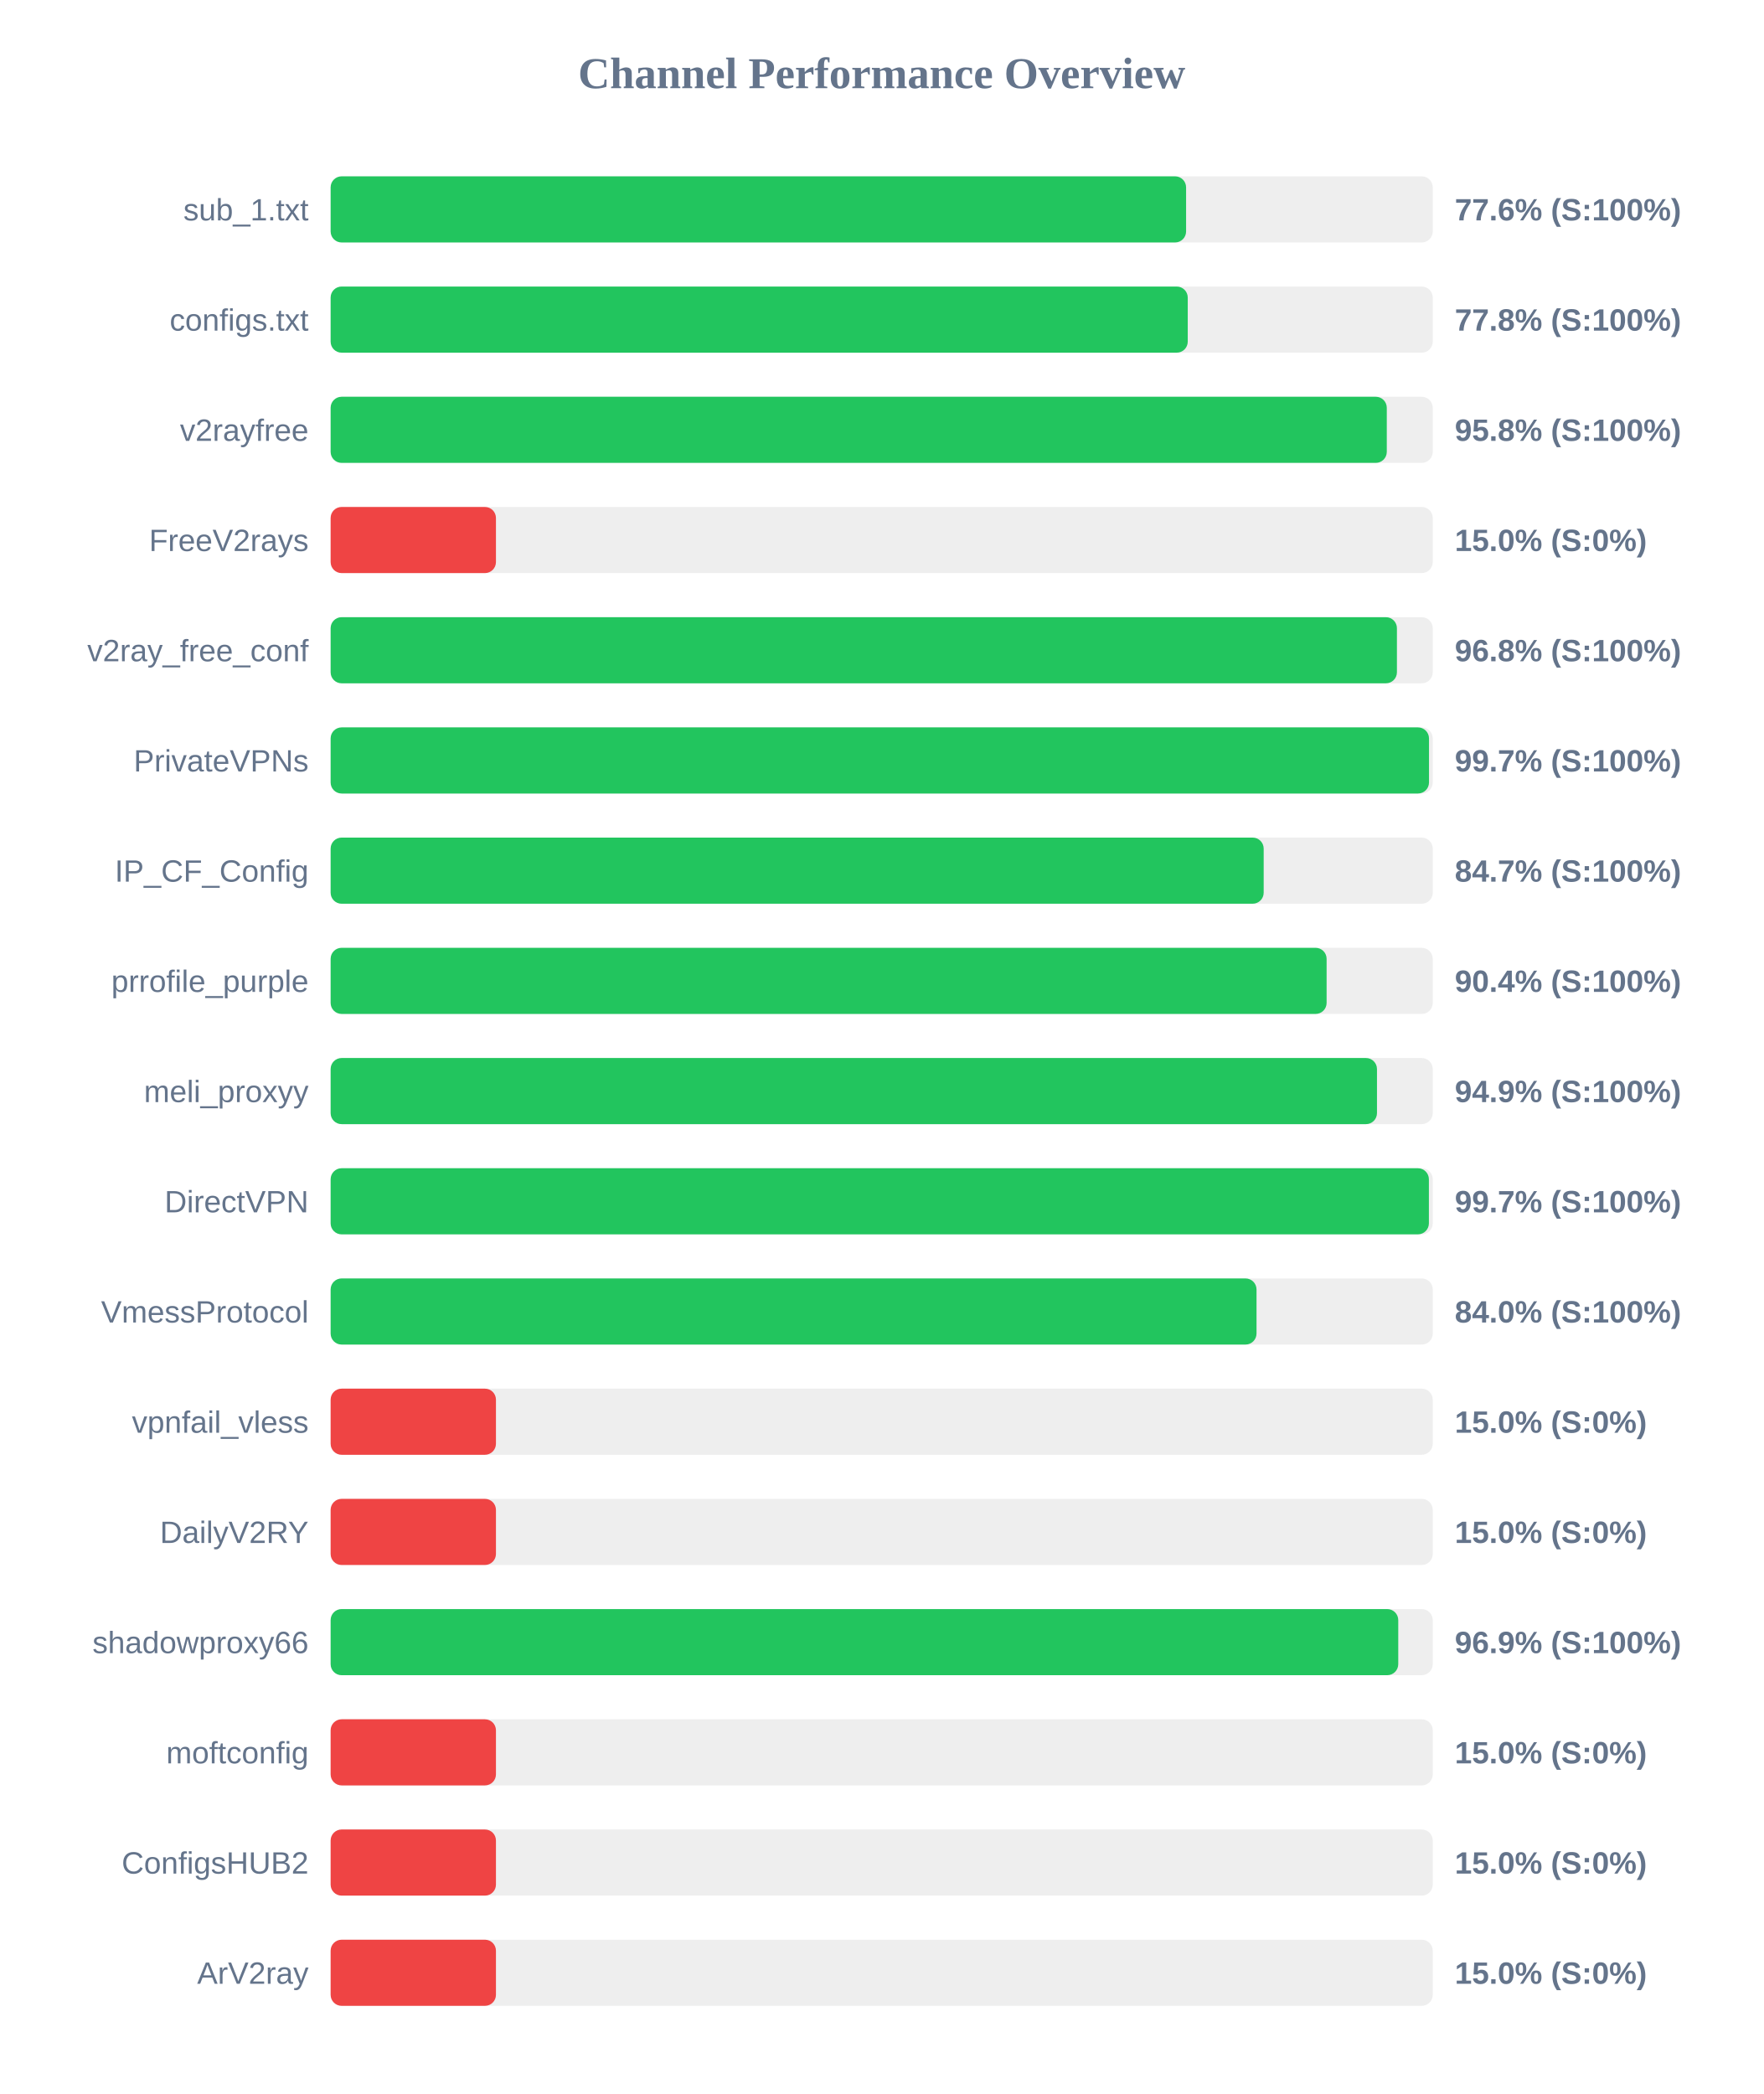
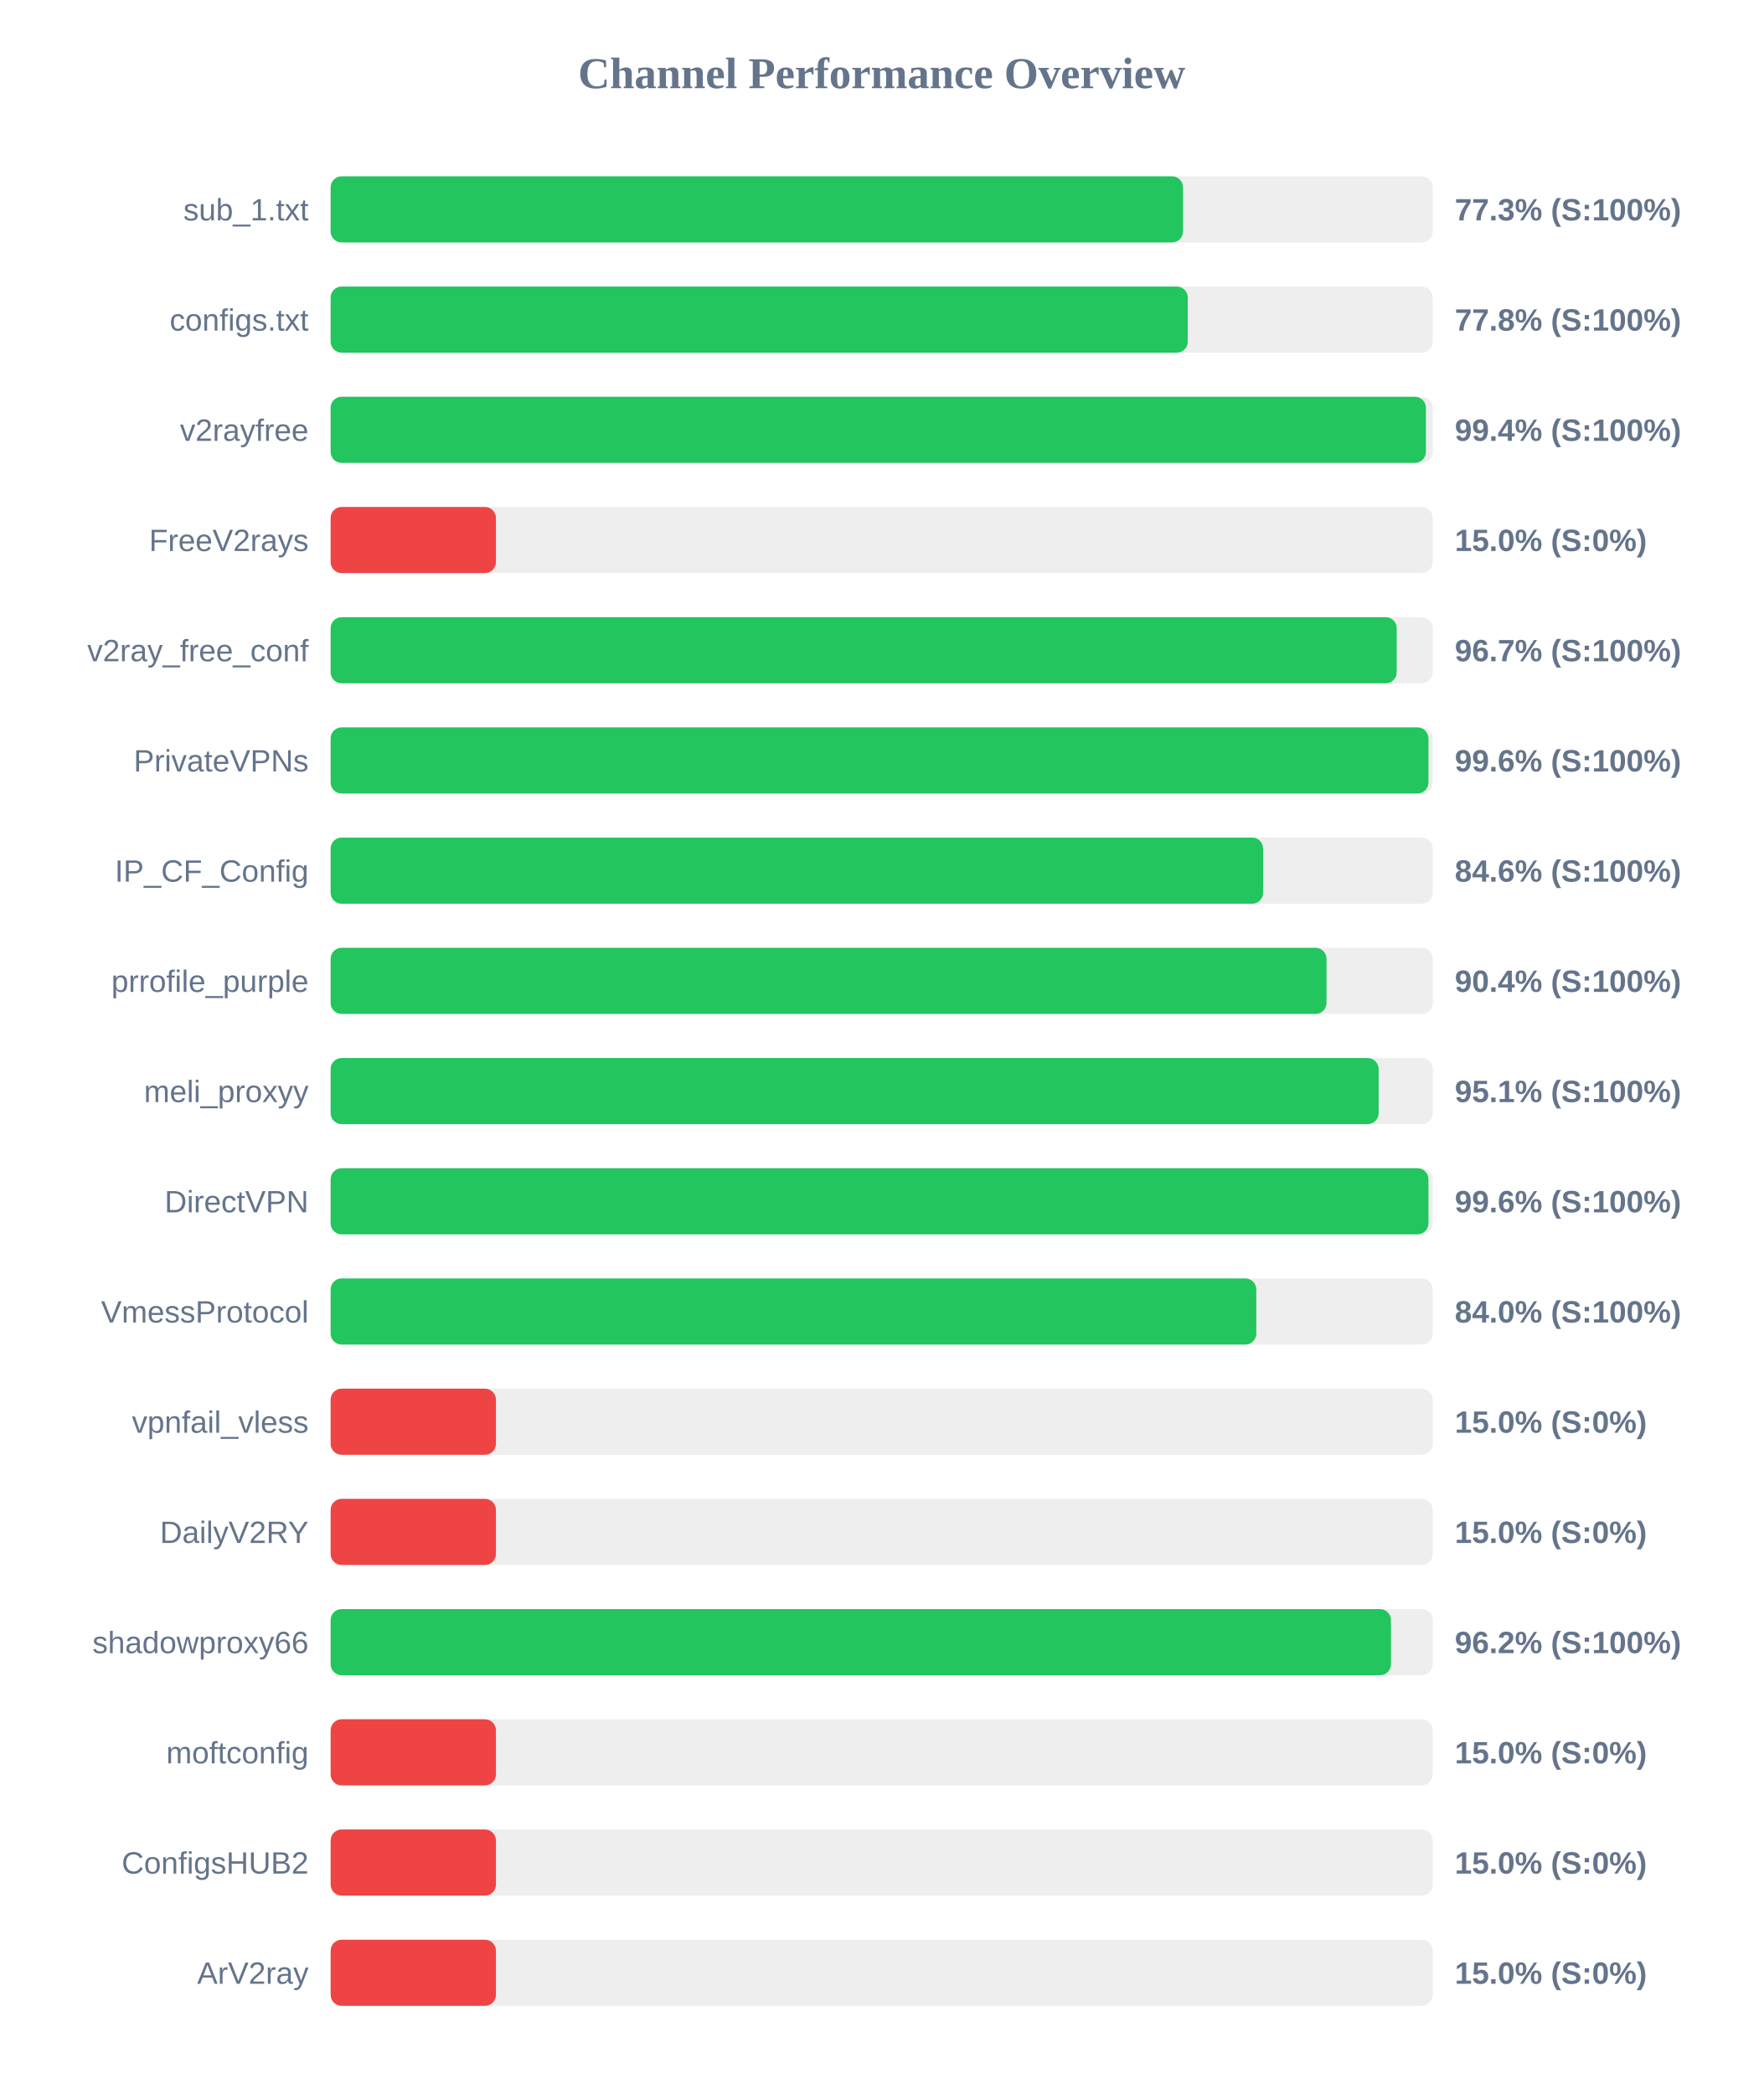
<svg xmlns="http://www.w3.org/2000/svg" width="800" height="950" version="1.1">
  <style>
        .row { font: 14px Arial; fill: #64748b; }
        .score { font: bold 14px Arial; fill: #64748b; }
    </style>
  <text x="400" y="40" text-anchor="middle" font-size="20px" font-weight="bold" fill="#64748b">Channel Performance Overview</text>
  <rect x="150" y="80" width="500" height="30" fill="#eee" rx="5" />
-   <rect x="150" y="80" width="388.1" height="30" fill="#22c55e" rx="5" />
+   <rect x="150" y="80" width="386.7" height="30" fill="#22c55e" rx="5" />
  <text x="140" y="100" text-anchor="end" class="row">sub_1.txt</text>
-   <text x="660" y="100" text-anchor="start" class="score">77.6% (S:100%)</text>
+   <text x="660" y="100" text-anchor="start" class="score">77.3% (S:100%)</text>
  <rect x="150" y="130" width="500" height="30" fill="#eee" rx="5" />
  <rect x="150" y="130" width="388.85" height="30" fill="#22c55e" rx="5" />
  <text x="140" y="150" text-anchor="end" class="row">configs.txt</text>
  <text x="660" y="150" text-anchor="start" class="score">77.8% (S:100%)</text>
  <rect x="150" y="180" width="500" height="30" fill="#eee" rx="5" />
-   <rect x="150" y="180" width="479.15" height="30" fill="#22c55e" rx="5" />
+   <rect x="150" y="180" width="496.9" height="30" fill="#22c55e" rx="5" />
  <text x="140" y="200" text-anchor="end" class="row">v2rayfree</text>
-   <text x="660" y="200" text-anchor="start" class="score">95.8% (S:100%)</text>
+   <text x="660" y="200" text-anchor="start" class="score">99.4% (S:100%)</text>
  <rect x="150" y="230" width="500" height="30" fill="#eee" rx="5" />
  <rect x="150" y="230" width="75.0" height="30" fill="#ef4444" rx="5" />
  <text x="140" y="250" text-anchor="end" class="row">FreeV2rays</text>
  <text x="660" y="250" text-anchor="start" class="score">15.0% (S:0%)</text>
  <rect x="150" y="280" width="500" height="30" fill="#eee" rx="5" />
-   <rect x="150" y="280" width="483.75" height="30" fill="#22c55e" rx="5" />
+   <rect x="150" y="280" width="483.65" height="30" fill="#22c55e" rx="5" />
  <text x="140" y="300" text-anchor="end" class="row">v2ray_free_conf</text>
-   <text x="660" y="300" text-anchor="start" class="score">96.8% (S:100%)</text>
+   <text x="660" y="300" text-anchor="start" class="score">96.7% (S:100%)</text>
  <rect x="150" y="330" width="500" height="30" fill="#eee" rx="5" />
-   <rect x="150" y="330" width="498.3" height="30" fill="#22c55e" rx="5" />
+   <rect x="150" y="330" width="498.05" height="30" fill="#22c55e" rx="5" />
  <text x="140" y="350" text-anchor="end" class="row">PrivateVPNs</text>
-   <text x="660" y="350" text-anchor="start" class="score">99.7% (S:100%)</text>
+   <text x="660" y="350" text-anchor="start" class="score">99.6% (S:100%)</text>
  <rect x="150" y="380" width="500" height="30" fill="#eee" rx="5" />
-   <rect x="150" y="380" width="423.3" height="30" fill="#22c55e" rx="5" />
+   <rect x="150" y="380" width="423.05" height="30" fill="#22c55e" rx="5" />
  <text x="140" y="400" text-anchor="end" class="row">IP_CF_Config</text>
-   <text x="660" y="400" text-anchor="start" class="score">84.7% (S:100%)</text>
+   <text x="660" y="400" text-anchor="start" class="score">84.6% (S:100%)</text>
  <rect x="150" y="430" width="500" height="30" fill="#eee" rx="5" />
-   <rect x="150" y="430" width="451.85" height="30" fill="#22c55e" rx="5" />
+   <rect x="150" y="430" width="451.8" height="30" fill="#22c55e" rx="5" />
  <text x="140" y="450" text-anchor="end" class="row">prrofile_purple</text>
  <text x="660" y="450" text-anchor="start" class="score">90.4% (S:100%)</text>
  <rect x="150" y="480" width="500" height="30" fill="#eee" rx="5" />
-   <rect x="150" y="480" width="474.7" height="30" fill="#22c55e" rx="5" />
+   <rect x="150" y="480" width="475.45" height="30" fill="#22c55e" rx="5" />
  <text x="140" y="500" text-anchor="end" class="row">meli_proxyy</text>
-   <text x="660" y="500" text-anchor="start" class="score">94.9% (S:100%)</text>
+   <text x="660" y="500" text-anchor="start" class="score">95.1% (S:100%)</text>
  <rect x="150" y="530" width="500" height="30" fill="#eee" rx="5" />
-   <rect x="150" y="530" width="498.25" height="30" fill="#22c55e" rx="5" />
+   <rect x="150" y="530" width="498.05" height="30" fill="#22c55e" rx="5" />
  <text x="140" y="550" text-anchor="end" class="row">DirectVPN</text>
-   <text x="660" y="550" text-anchor="start" class="score">99.7% (S:100%)</text>
+   <text x="660" y="550" text-anchor="start" class="score">99.6% (S:100%)</text>
  <rect x="150" y="580" width="500" height="30" fill="#eee" rx="5" />
-   <rect x="150" y="580" width="420.05" height="30" fill="#22c55e" rx="5" />
+   <rect x="150" y="580" width="419.95" height="30" fill="#22c55e" rx="5" />
  <text x="140" y="600" text-anchor="end" class="row">VmessProtocol</text>
  <text x="660" y="600" text-anchor="start" class="score">84.0% (S:100%)</text>
  <rect x="150" y="630" width="500" height="30" fill="#eee" rx="5" />
  <rect x="150" y="630" width="75.0" height="30" fill="#ef4444" rx="5" />
  <text x="140" y="650" text-anchor="end" class="row">vpnfail_vless</text>
  <text x="660" y="650" text-anchor="start" class="score">15.0% (S:0%)</text>
  <rect x="150" y="680" width="500" height="30" fill="#eee" rx="5" />
  <rect x="150" y="680" width="75.0" height="30" fill="#ef4444" rx="5" />
  <text x="140" y="700" text-anchor="end" class="row">DailyV2RY</text>
  <text x="660" y="700" text-anchor="start" class="score">15.0% (S:0%)</text>
  <rect x="150" y="730" width="500" height="30" fill="#eee" rx="5" />
-   <rect x="150" y="730" width="484.35" height="30" fill="#22c55e" rx="5" />
+   <rect x="150" y="730" width="481.05" height="30" fill="#22c55e" rx="5" />
  <text x="140" y="750" text-anchor="end" class="row">shadowproxy66</text>
-   <text x="660" y="750" text-anchor="start" class="score">96.9% (S:100%)</text>
+   <text x="660" y="750" text-anchor="start" class="score">96.2% (S:100%)</text>
  <rect x="150" y="780" width="500" height="30" fill="#eee" rx="5" />
  <rect x="150" y="780" width="75.0" height="30" fill="#ef4444" rx="5" />
  <text x="140" y="800" text-anchor="end" class="row">moftconfig</text>
  <text x="660" y="800" text-anchor="start" class="score">15.0% (S:0%)</text>
  <rect x="150" y="830" width="500" height="30" fill="#eee" rx="5" />
  <rect x="150" y="830" width="75.0" height="30" fill="#ef4444" rx="5" />
  <text x="140" y="850" text-anchor="end" class="row">ConfigsHUB2</text>
  <text x="660" y="850" text-anchor="start" class="score">15.0% (S:0%)</text>
  <rect x="150" y="880" width="500" height="30" fill="#eee" rx="5" />
  <rect x="150" y="880" width="75.0" height="30" fill="#ef4444" rx="5" />
  <text x="140" y="900" text-anchor="end" class="row">ArV2ray</text>
  <text x="660" y="900" text-anchor="start" class="score">15.0% (S:0%)</text>
</svg>
